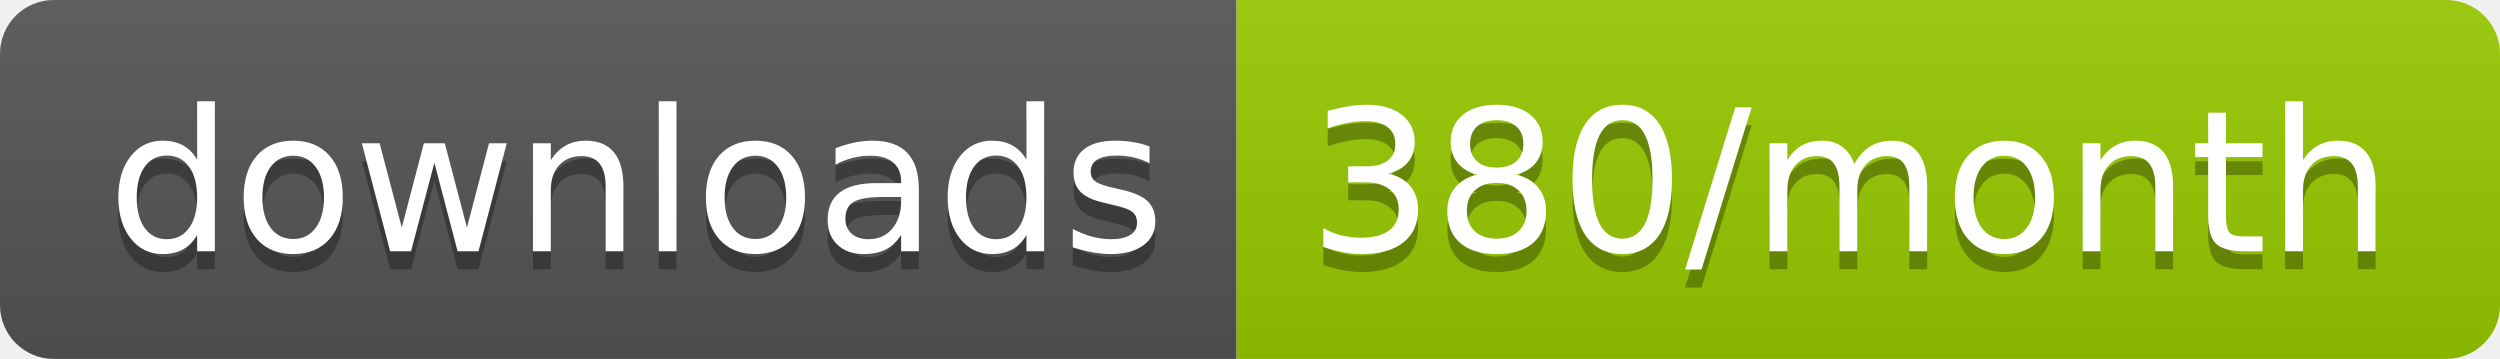
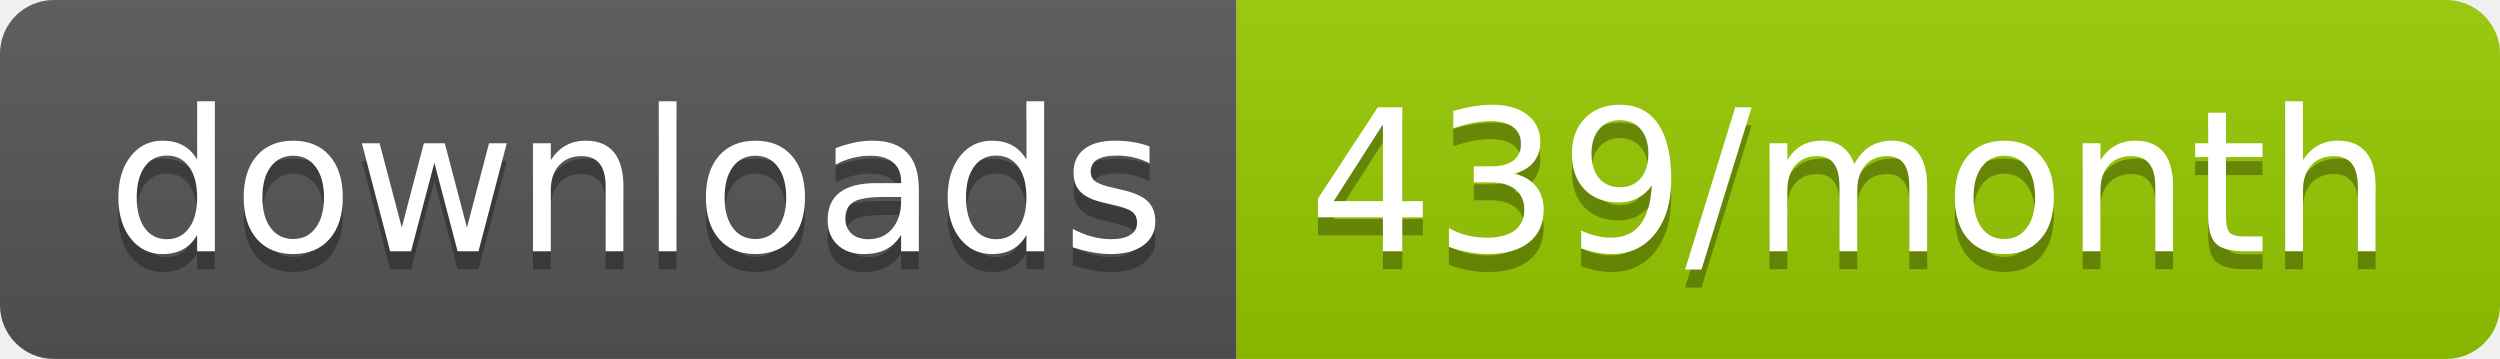
<svg xmlns="http://www.w3.org/2000/svg" width="139.3" height="20">
  <linearGradient id="smooth" x2="0" y2="100%">
    <stop offset="0" stop-color="#bbb" stop-opacity=".1" />
    <stop offset="1" stop-opacity=".1" />
  </linearGradient>
  <clipPath id="round">
    <rect width="139.3" height="20" rx="3" fill="#fff" />
  </clipPath>
  <g clip-path="url(#round)">
    <rect width="68.9" height="20" fill="#555" />
    <rect x="68.9" width="70.4" height="20" fill="#97CA00" />
    <rect width="139.3" height="20" fill="url(#smooth)" />
  </g>
  <g fill="#fff" text-anchor="middle" font-family="DejaVu Sans,Verdana,Geneva,sans-serif" font-size="110">
    <text x="354.5" y="150" fill="#010101" fill-opacity=".3" transform="scale(0.1)" textLength="589.0" lengthAdjust="spacing">downloads</text>
    <text x="354.5" y="140" transform="scale(0.1)" textLength="589.0" lengthAdjust="spacing">downloads</text>
-     <text x="1031.0" y="150" fill="#010101" fill-opacity=".3" transform="scale(0.1)" textLength="604.0" lengthAdjust="spacing">380/month</text>
-     <text x="1031.0" y="140" transform="scale(0.1)" textLength="604.0" lengthAdjust="spacing">380/month</text>
+     <text x="1031.0" y="150" fill="#010101" fill-opacity=".3" transform="scale(0.1)" textLength="604.0" lengthAdjust="spacing">439/month</text>
+     <text x="1031.0" y="140" transform="scale(0.1)" textLength="604.0" lengthAdjust="spacing">439/month</text>
  </g>
</svg>
